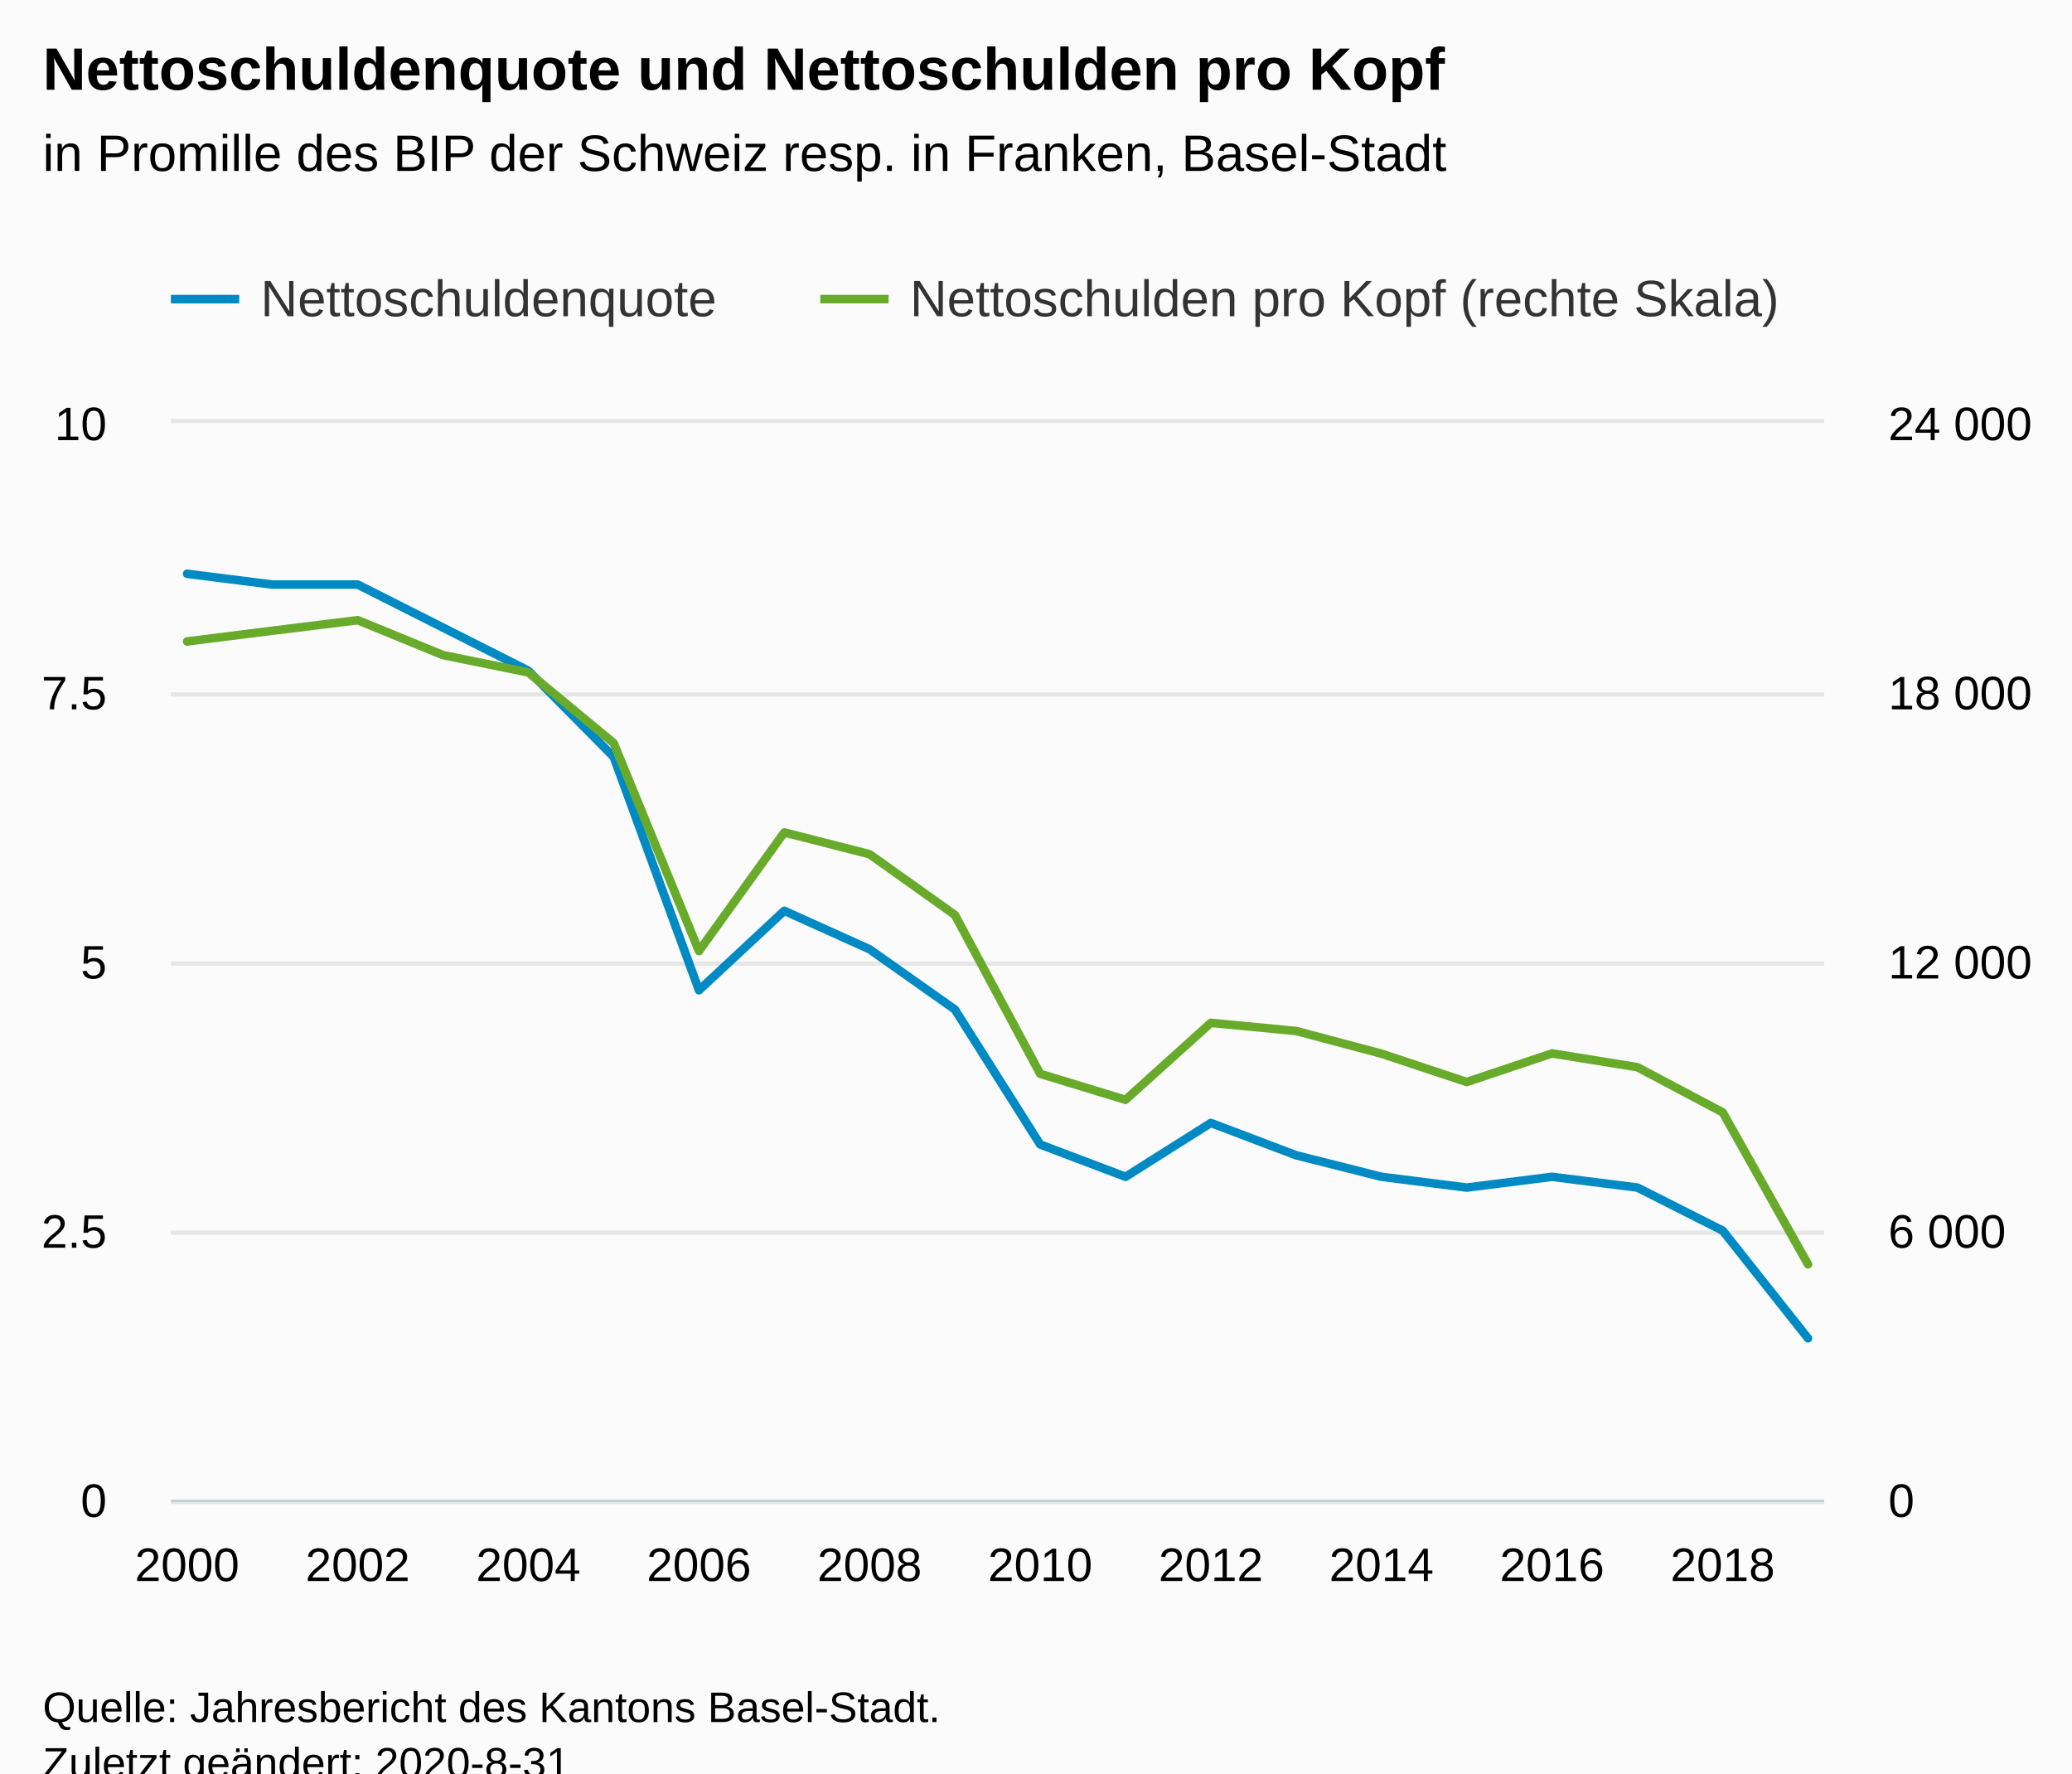
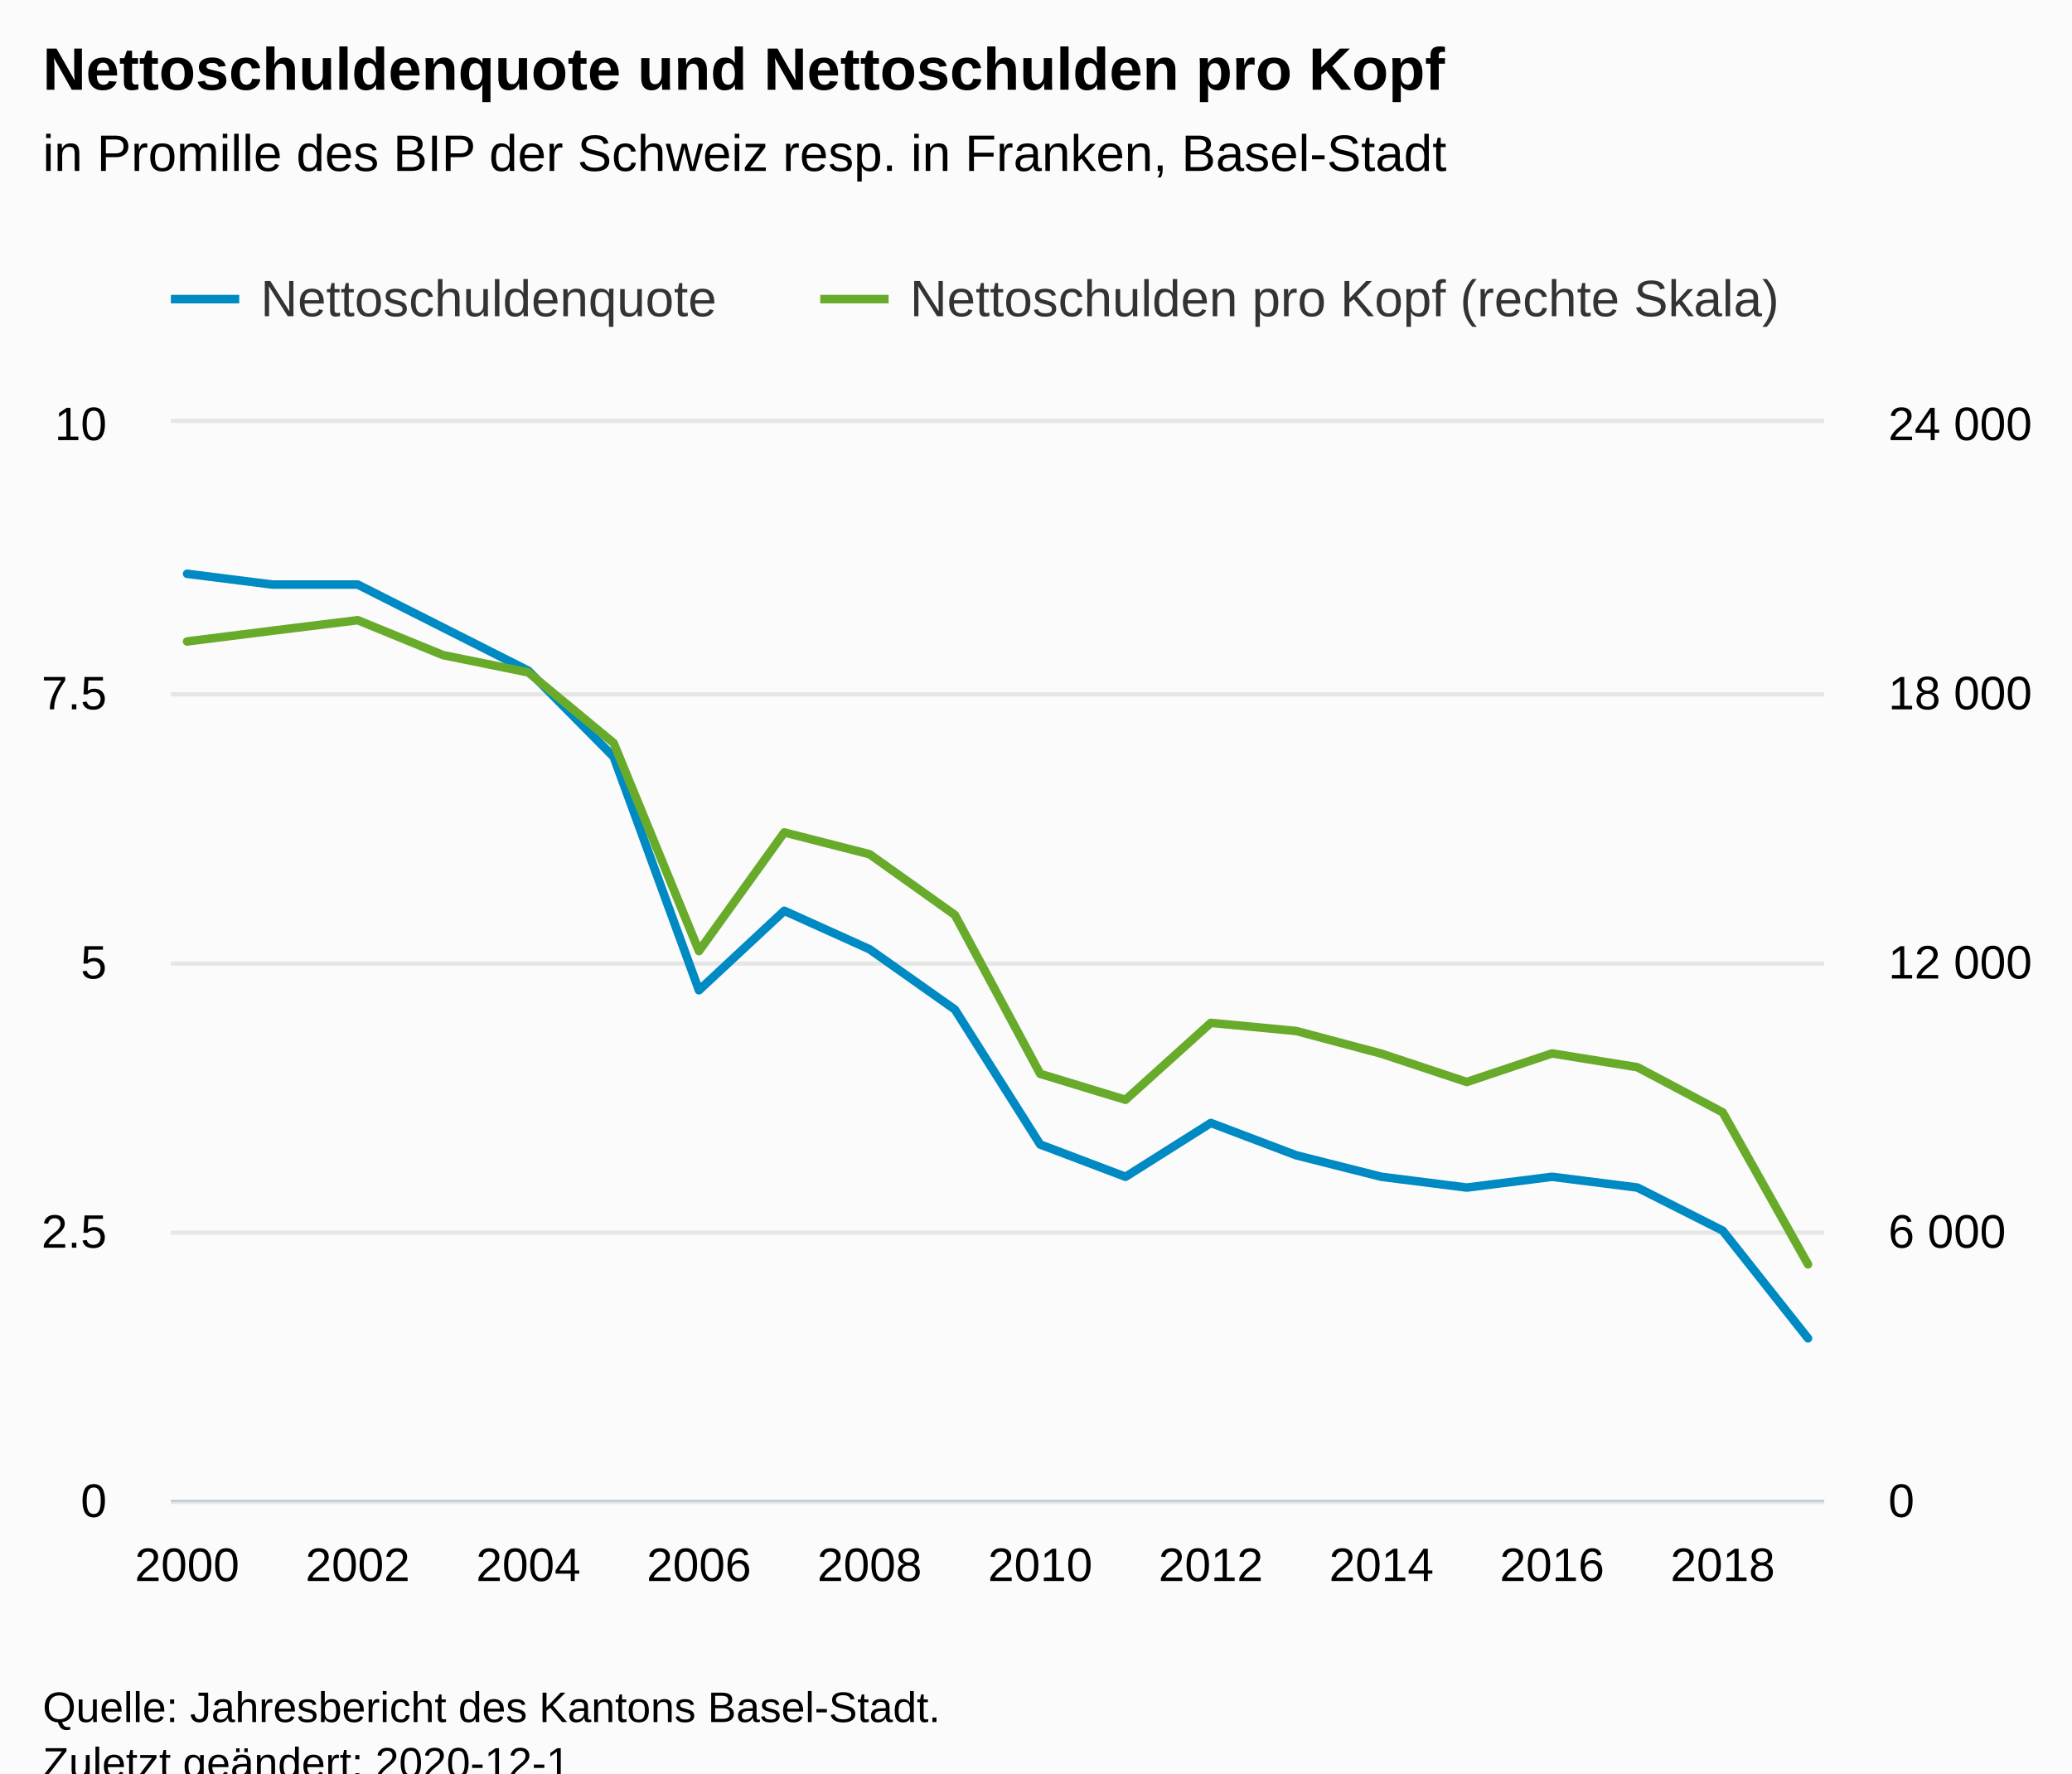
<svg xmlns="http://www.w3.org/2000/svg" version="1.1" class="highcharts-root" style="font-family:Arial;font-size:12px;" viewBox="0 0 485 415">
  <defs>
-     <clipPath id="highcharts-of9v5wq-48-">
+     <clipPath id="highcharts-ee5z6wm-48-">
      <rect x="0" y="0" width="387" height="252" fill="none" />
    </clipPath>
-     <clipPath id="highcharts-of9v5wq-69-">
+     <clipPath id="highcharts-ee5z6wm-69-">
      <rect x="0" y="0" width="387" height="252" fill="none" />
    </clipPath>
-     <clipPath id="highcharts-of9v5wq-90-">
+     <clipPath id="highcharts-ee5z6wm-90-">
      <rect x="0" y="0" width="387" height="252" fill="none" />
    </clipPath>
  </defs>
  <rect fill="#fbfbfb" class="highcharts-background" x="0" y="0" width="485" height="428" rx="0" ry="0" />
  <rect fill="none" class="highcharts-plot-background" x="40" y="99" width="387" height="252" />
  <g class="highcharts-pane-group" data-z-index="0" />
  <g class="highcharts-grid highcharts-xaxis-grid" data-z-index="1">
    <path fill="none" data-z-index="1" class="highcharts-grid-line" d="M 43.5 99 L 43.5 351" opacity="1" />
    <path fill="none" data-z-index="1" class="highcharts-grid-line" d="M 83.5 99 L 83.5 351" opacity="1" />
    <path fill="none" data-z-index="1" class="highcharts-grid-line" d="M 123.5 99 L 123.5 351" opacity="1" />
    <path fill="none" data-z-index="1" class="highcharts-grid-line" d="M 163.5 99 L 163.5 351" opacity="1" />
    <path fill="none" data-z-index="1" class="highcharts-grid-line" d="M 203.5 99 L 203.5 351" opacity="1" />
    <path fill="none" data-z-index="1" class="highcharts-grid-line" d="M 242.5 99 L 242.5 351" opacity="1" />
    <path fill="none" data-z-index="1" class="highcharts-grid-line" d="M 282.5 99 L 282.5 351" opacity="1" />
    <path fill="none" data-z-index="1" class="highcharts-grid-line" d="M 322.5 99 L 322.5 351" opacity="1" />
    <path fill="none" data-z-index="1" class="highcharts-grid-line" d="M 362.5 99 L 362.5 351" opacity="1" />
    <path fill="none" data-z-index="1" class="highcharts-grid-line" d="M 402.5 99 L 402.5 351" opacity="1" />
  </g>
  <g class="highcharts-grid highcharts-yaxis-grid" data-z-index="1">
    <path fill="none" stroke="#e6e6e6" stroke-width="1" data-z-index="1" class="highcharts-grid-line" d="M 40 351.5 L 427 351.5" opacity="1" />
    <path fill="none" stroke="#e6e6e6" stroke-width="1" data-z-index="1" class="highcharts-grid-line" d="M 40 288.5 L 427 288.5" opacity="1" />
    <path fill="none" stroke="#e6e6e6" stroke-width="1" data-z-index="1" class="highcharts-grid-line" d="M 40 225.5 L 427 225.5" opacity="1" />
    <path fill="none" stroke="#e6e6e6" stroke-width="1" data-z-index="1" class="highcharts-grid-line" d="M 40 162.5 L 427 162.5" opacity="1" />
    <path fill="none" stroke="#e6e6e6" stroke-width="1" data-z-index="1" class="highcharts-grid-line" d="M 40 98.5 L 427 98.5" opacity="1" />
  </g>
  <g class="highcharts-grid highcharts-yaxis-grid" data-z-index="1">
    <path fill="none" data-z-index="1" class="highcharts-grid-line" d="M 40 351.5 L 427 351.5" opacity="1" />
    <path fill="none" data-z-index="1" class="highcharts-grid-line" d="M 40 288.5 L 427 288.5" opacity="1" />
    <path fill="none" data-z-index="1" class="highcharts-grid-line" d="M 40 225.5 L 427 225.5" opacity="1" />
    <path fill="none" data-z-index="1" class="highcharts-grid-line" d="M 40 162.5 L 427 162.5" opacity="1" />
    <path fill="none" data-z-index="1" class="highcharts-grid-line" d="M 40 99.5 L 427 99.5" opacity="1" />
  </g>
  <rect fill="none" class="highcharts-plot-border" data-z-index="1" x="40" y="99" width="387" height="252" />
  <g class="highcharts-axis highcharts-xaxis" data-z-index="2">
    <path fill="none" class="highcharts-axis-line" stroke="#B9CFD7" stroke-width="0.5" data-z-index="7" d="M 40 351.25 L 427 351.25" />
  </g>
  <g class="highcharts-axis highcharts-yaxis" data-z-index="2">
    <path fill="none" class="highcharts-axis-line" data-z-index="7" d="M 40 99 L 40 351" />
  </g>
  <g class="highcharts-axis highcharts-yaxis" data-z-index="2">
    <path fill="none" class="highcharts-axis-line" data-z-index="7" d="M 427 99 L 427 351" />
  </g>
  <g class="highcharts-series-group" data-z-index="3">
-     <g class="highcharts-series highcharts-series-0 highcharts-line-series" data-z-index="0.1" opacity="1" transform="translate(40,99) scale(1 1)" clip-path="url(#highcharts-of9v5wq-69-)">
+     <g class="highcharts-series highcharts-series-0 highcharts-line-series" data-z-index="0.1" opacity="1" transform="translate(40,99) scale(1 1)" clip-path="url(#highcharts-ee5z6wm-69-)">
      <path fill="none" d="M 3.794 35.28 L 23.763 37.8 L 43.732 37.8 L 63.701 47.88 L 83.67 57.96 L 103.639 78.12 L 123.608 132.746 L 143.577 114.151 L 163.546 123.154 L 183.515 137.253 L 203.485 168.84 L 223.454 176.4 L 243.423 163.8 L 263.392 171.36 L 283.361 176.4 L 303.33 178.92 L 323.299 176.4 L 343.268 178.92 L 363.237 189 L 383.206 214.2" class="highcharts-graph" data-z-index="1" stroke="#008AC3" stroke-width="2" stroke-linejoin="round" stroke-linecap="round" />
    </g>
    <g class="highcharts-markers highcharts-series-0 highcharts-line-series" data-z-index="0.1" opacity="1" transform="translate(40,99) scale(1 1)" clip-path="none" />
-     <g class="highcharts-series highcharts-series-1 highcharts-line-series" data-z-index="0.1" opacity="1" transform="translate(40,99) scale(1 1)" clip-path="url(#highcharts-of9v5wq-90-)">
+     <g class="highcharts-series highcharts-series-1 highcharts-line-series" data-z-index="0.1" opacity="1" transform="translate(40,99) scale(1 1)" clip-path="url(#highcharts-ee5z6wm-90-)">
      <path fill="none" d="M 3.794 51.118 L 23.763 48.604 L 43.732 46.141 L 63.701 54.311 L 83.67 58.361 L 103.639 74.883 L 123.608 123.575 L 143.577 95.807 L 163.546 100.907 L 183.515 115.122 L 203.485 152.303 L 223.454 158.382 L 243.423 140.375 L 263.392 142.275 L 283.361 147.588 L 303.33 154.214 L 323.299 147.525 L 343.268 150.748 L 363.237 161.322 L 383.206 196.885" class="highcharts-graph" data-z-index="1" stroke="#68AB2B" stroke-width="2" stroke-linejoin="round" stroke-linecap="round" />
    </g>
    <g class="highcharts-markers highcharts-series-1 highcharts-line-series" data-z-index="0.1" opacity="1" transform="translate(40,99) scale(1 1)" clip-path="none" />
  </g>
  <text x="10" text-anchor="start" class="highcharts-title" data-z-index="4" style="color:#000000;font-size:14px;font-weight:bold;fill:#000000;" y="21">
    <tspan>Nettoschuldenquote und Nettoschulden pro Kopf</tspan>
  </text>
  <text x="10" text-anchor="start" class="highcharts-subtitle" data-z-index="4" style="color:#000000;font-size:12px;font-weight:normal;fill:#000000;" y="40">
    <tspan>in Promille des BIP der Schweiz resp. in Franken, Basel-Stadt</tspan>
  </text>
  <text x="10" text-anchor="start" class="highcharts-caption" data-z-index="4" style="color:#666666;fill:#666666;" y="385" />
  <g class="highcharts-legend" data-z-index="7" transform="translate(32,56)">
    <rect fill="none" class="highcharts-legend-box" rx="0" ry="0" x="0" y="0" width="397" height="31" visibility="visible" />
    <g data-z-index="1">
      <g>
        <g class="highcharts-legend-item highcharts-line-series highcharts-color-undefined highcharts-series-0" data-z-index="1" transform="translate(8,3)">
          <path fill="none" d="M 0 11 L 16 11" class="highcharts-graph" stroke="#008AC3" stroke-width="2" />
          <text x="21" style="color:#333333;cursor:pointer;font-size:12px;font-weight:normal;fill:#333333;" text-anchor="start" data-z-index="2" y="15">
            <tspan>Nettoschuldenquote</tspan>
          </text>
        </g>
        <g class="highcharts-legend-item highcharts-line-series highcharts-color-undefined highcharts-series-1" data-z-index="1" transform="translate(160,3)">
          <path fill="none" d="M 0 11 L 16 11" class="highcharts-graph" stroke="#68AB2B" stroke-width="2" />
          <text x="21" y="15" style="color:#333333;cursor:pointer;font-size:12px;font-weight:normal;fill:#333333;" text-anchor="start" data-z-index="2">
            <tspan>Nettoschulden pro Kopf (rechte Skala)</tspan>
          </text>
        </g>
      </g>
    </g>
  </g>
  <g class="highcharts-axis-labels highcharts-xaxis-labels" data-z-index="7">
    <text x="43.794" style="color:#000000;cursor:default;font-size:11px;fill:#000000;" text-anchor="middle" transform="translate(0,0)" y="370" opacity="1">2000</text>
    <text x="83.732" style="color:#000000;cursor:default;font-size:11px;fill:#000000;" text-anchor="middle" transform="translate(0,0)" y="370" opacity="1">2002</text>
    <text x="123.67" style="color:#000000;cursor:default;font-size:11px;fill:#000000;" text-anchor="middle" transform="translate(0,0)" y="370" opacity="1">2004</text>
    <text x="163.608" style="color:#000000;cursor:default;font-size:11px;fill:#000000;" text-anchor="middle" transform="translate(0,0)" y="370" opacity="1">2006</text>
    <text x="203.546" style="color:#000000;cursor:default;font-size:11px;fill:#000000;" text-anchor="middle" transform="translate(0,0)" y="370" opacity="1">2008</text>
    <text x="243.485" style="color:#000000;cursor:default;font-size:11px;fill:#000000;" text-anchor="middle" transform="translate(0,0)" y="370" opacity="1">2010</text>
    <text x="283.423" style="color:#000000;cursor:default;font-size:11px;fill:#000000;" text-anchor="middle" transform="translate(0,0)" y="370" opacity="1">2012</text>
    <text x="323.361" style="color:#000000;cursor:default;font-size:11px;fill:#000000;" text-anchor="middle" transform="translate(0,0)" y="370" opacity="1">2014</text>
    <text x="363.299" style="color:#000000;cursor:default;font-size:11px;fill:#000000;" text-anchor="middle" transform="translate(0,0)" y="370" opacity="1">2016</text>
    <text x="403.237" style="color:#000000;cursor:default;font-size:11px;fill:#000000;" text-anchor="middle" transform="translate(0,0)" y="370" opacity="1">2018</text>
  </g>
  <g class="highcharts-axis-labels highcharts-yaxis-labels" data-z-index="7">
    <text x="25" style="color:#000000;cursor:default;font-size:11px;fill:#000000;" text-anchor="end" transform="translate(0,0)" y="355" opacity="1">0</text>
    <text x="25" style="color:#000000;cursor:default;font-size:11px;fill:#000000;" text-anchor="end" transform="translate(0,0)" y="292" opacity="1">2.5</text>
    <text x="25" style="color:#000000;cursor:default;font-size:11px;fill:#000000;" text-anchor="end" transform="translate(0,0)" y="229" opacity="1">5</text>
    <text x="25" style="color:#000000;cursor:default;font-size:11px;fill:#000000;" text-anchor="end" transform="translate(0,0)" y="166" opacity="1">7.5</text>
    <text x="25" style="color:#000000;cursor:default;font-size:11px;fill:#000000;" text-anchor="end" transform="translate(0,0)" y="103" opacity="1">10</text>
  </g>
  <g class="highcharts-axis-labels highcharts-yaxis-labels" data-z-index="7">
    <text x="442" style="color:#000000;cursor:default;font-size:11px;fill:#000000;" text-anchor="start" transform="translate(0,0)" y="355" opacity="1">0</text>
    <text x="442" style="color:#000000;cursor:default;font-size:11px;fill:#000000;" text-anchor="start" transform="translate(0,0)" y="292" opacity="1">
      <tspan>6 000</tspan>
    </text>
    <text x="442" style="color:#000000;cursor:default;font-size:11px;fill:#000000;" text-anchor="start" transform="translate(0,0)" y="229" opacity="1">
      <tspan>12 000</tspan>
    </text>
    <text x="442" style="color:#000000;cursor:default;font-size:11px;fill:#000000;" text-anchor="start" transform="translate(0,0)" y="166" opacity="1">
      <tspan>18 000</tspan>
    </text>
    <text x="442" style="color:#000000;cursor:default;font-size:11px;fill:#000000;" text-anchor="start" transform="translate(0,0)" y="103" opacity="1">
      <tspan>24 000</tspan>
    </text>
  </g>
  <text x="10" class="highcharts-credits" text-anchor="start" data-z-index="8" style="cursor:default;color:#000000;font-size:10px;fill:#000000;" y="403">
    <tspan>Quelle: Jahresbericht des Kantons Basel-Stadt.</tspan>
-     <tspan x="10" dy="13">Zuletzt geändert: 2020-8-31</tspan>
+     <tspan x="10" dy="13">Zuletzt geändert: 2020-12-1</tspan>
  </text>
</svg>
